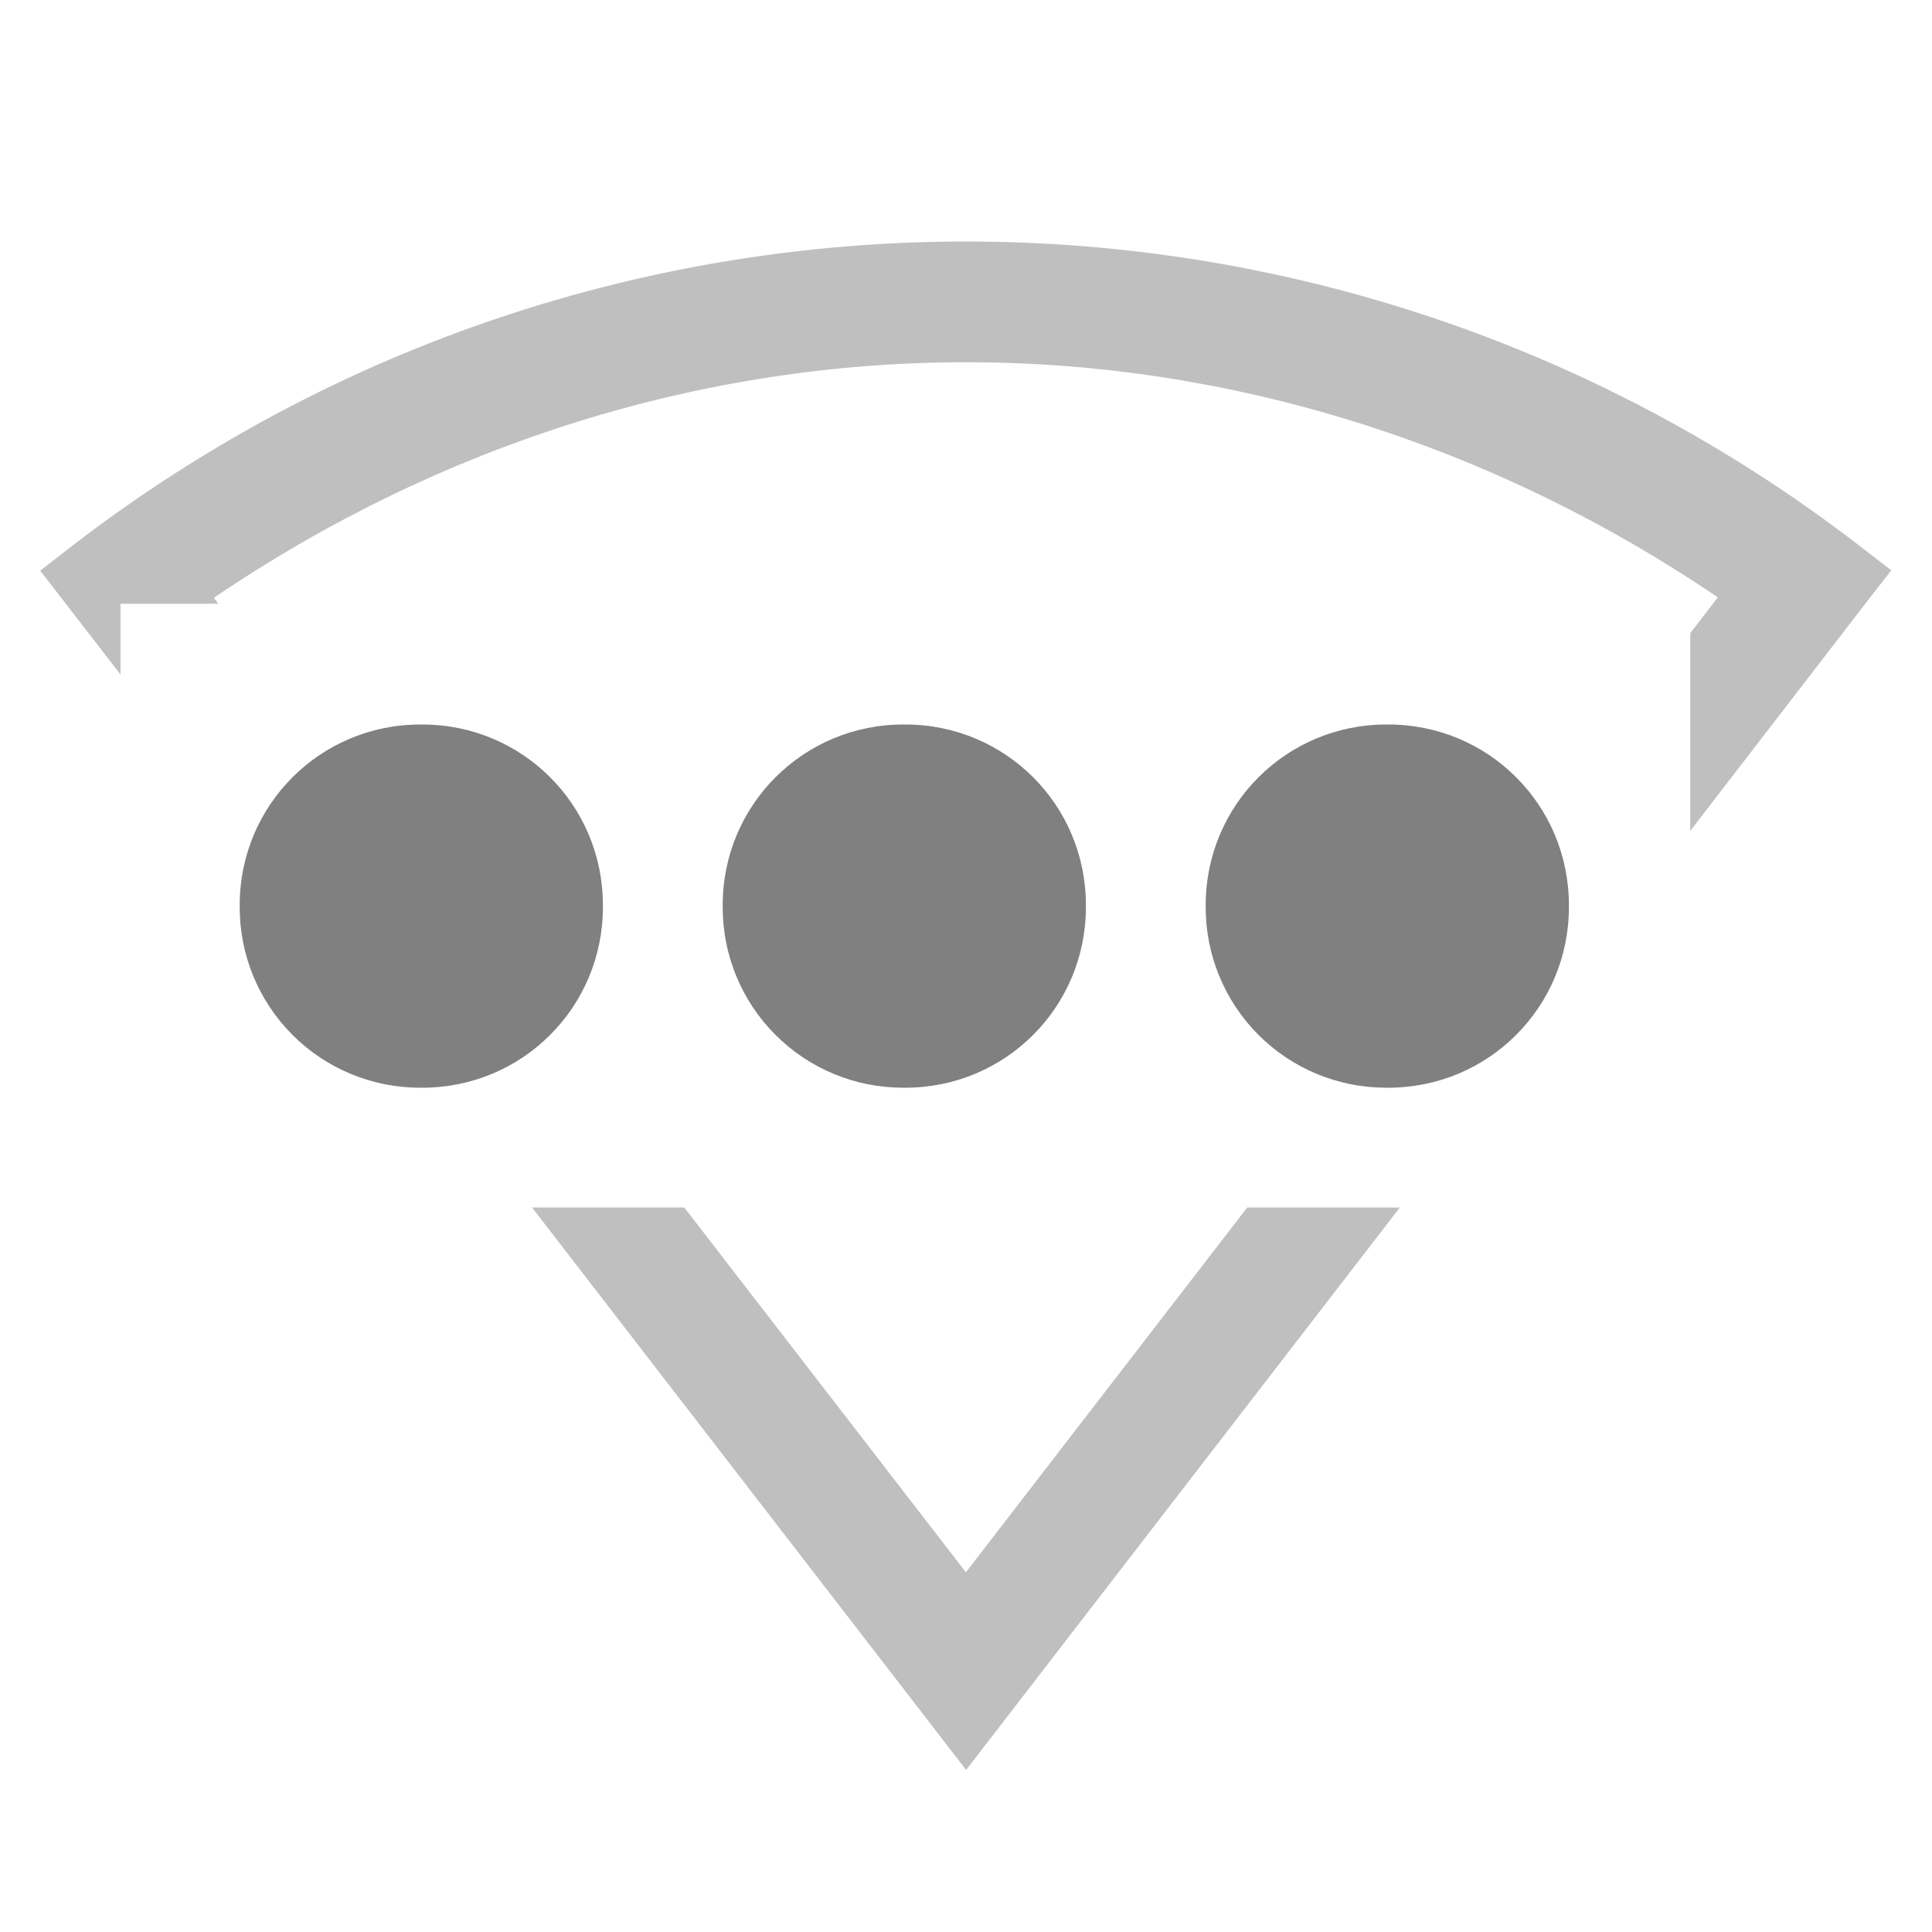
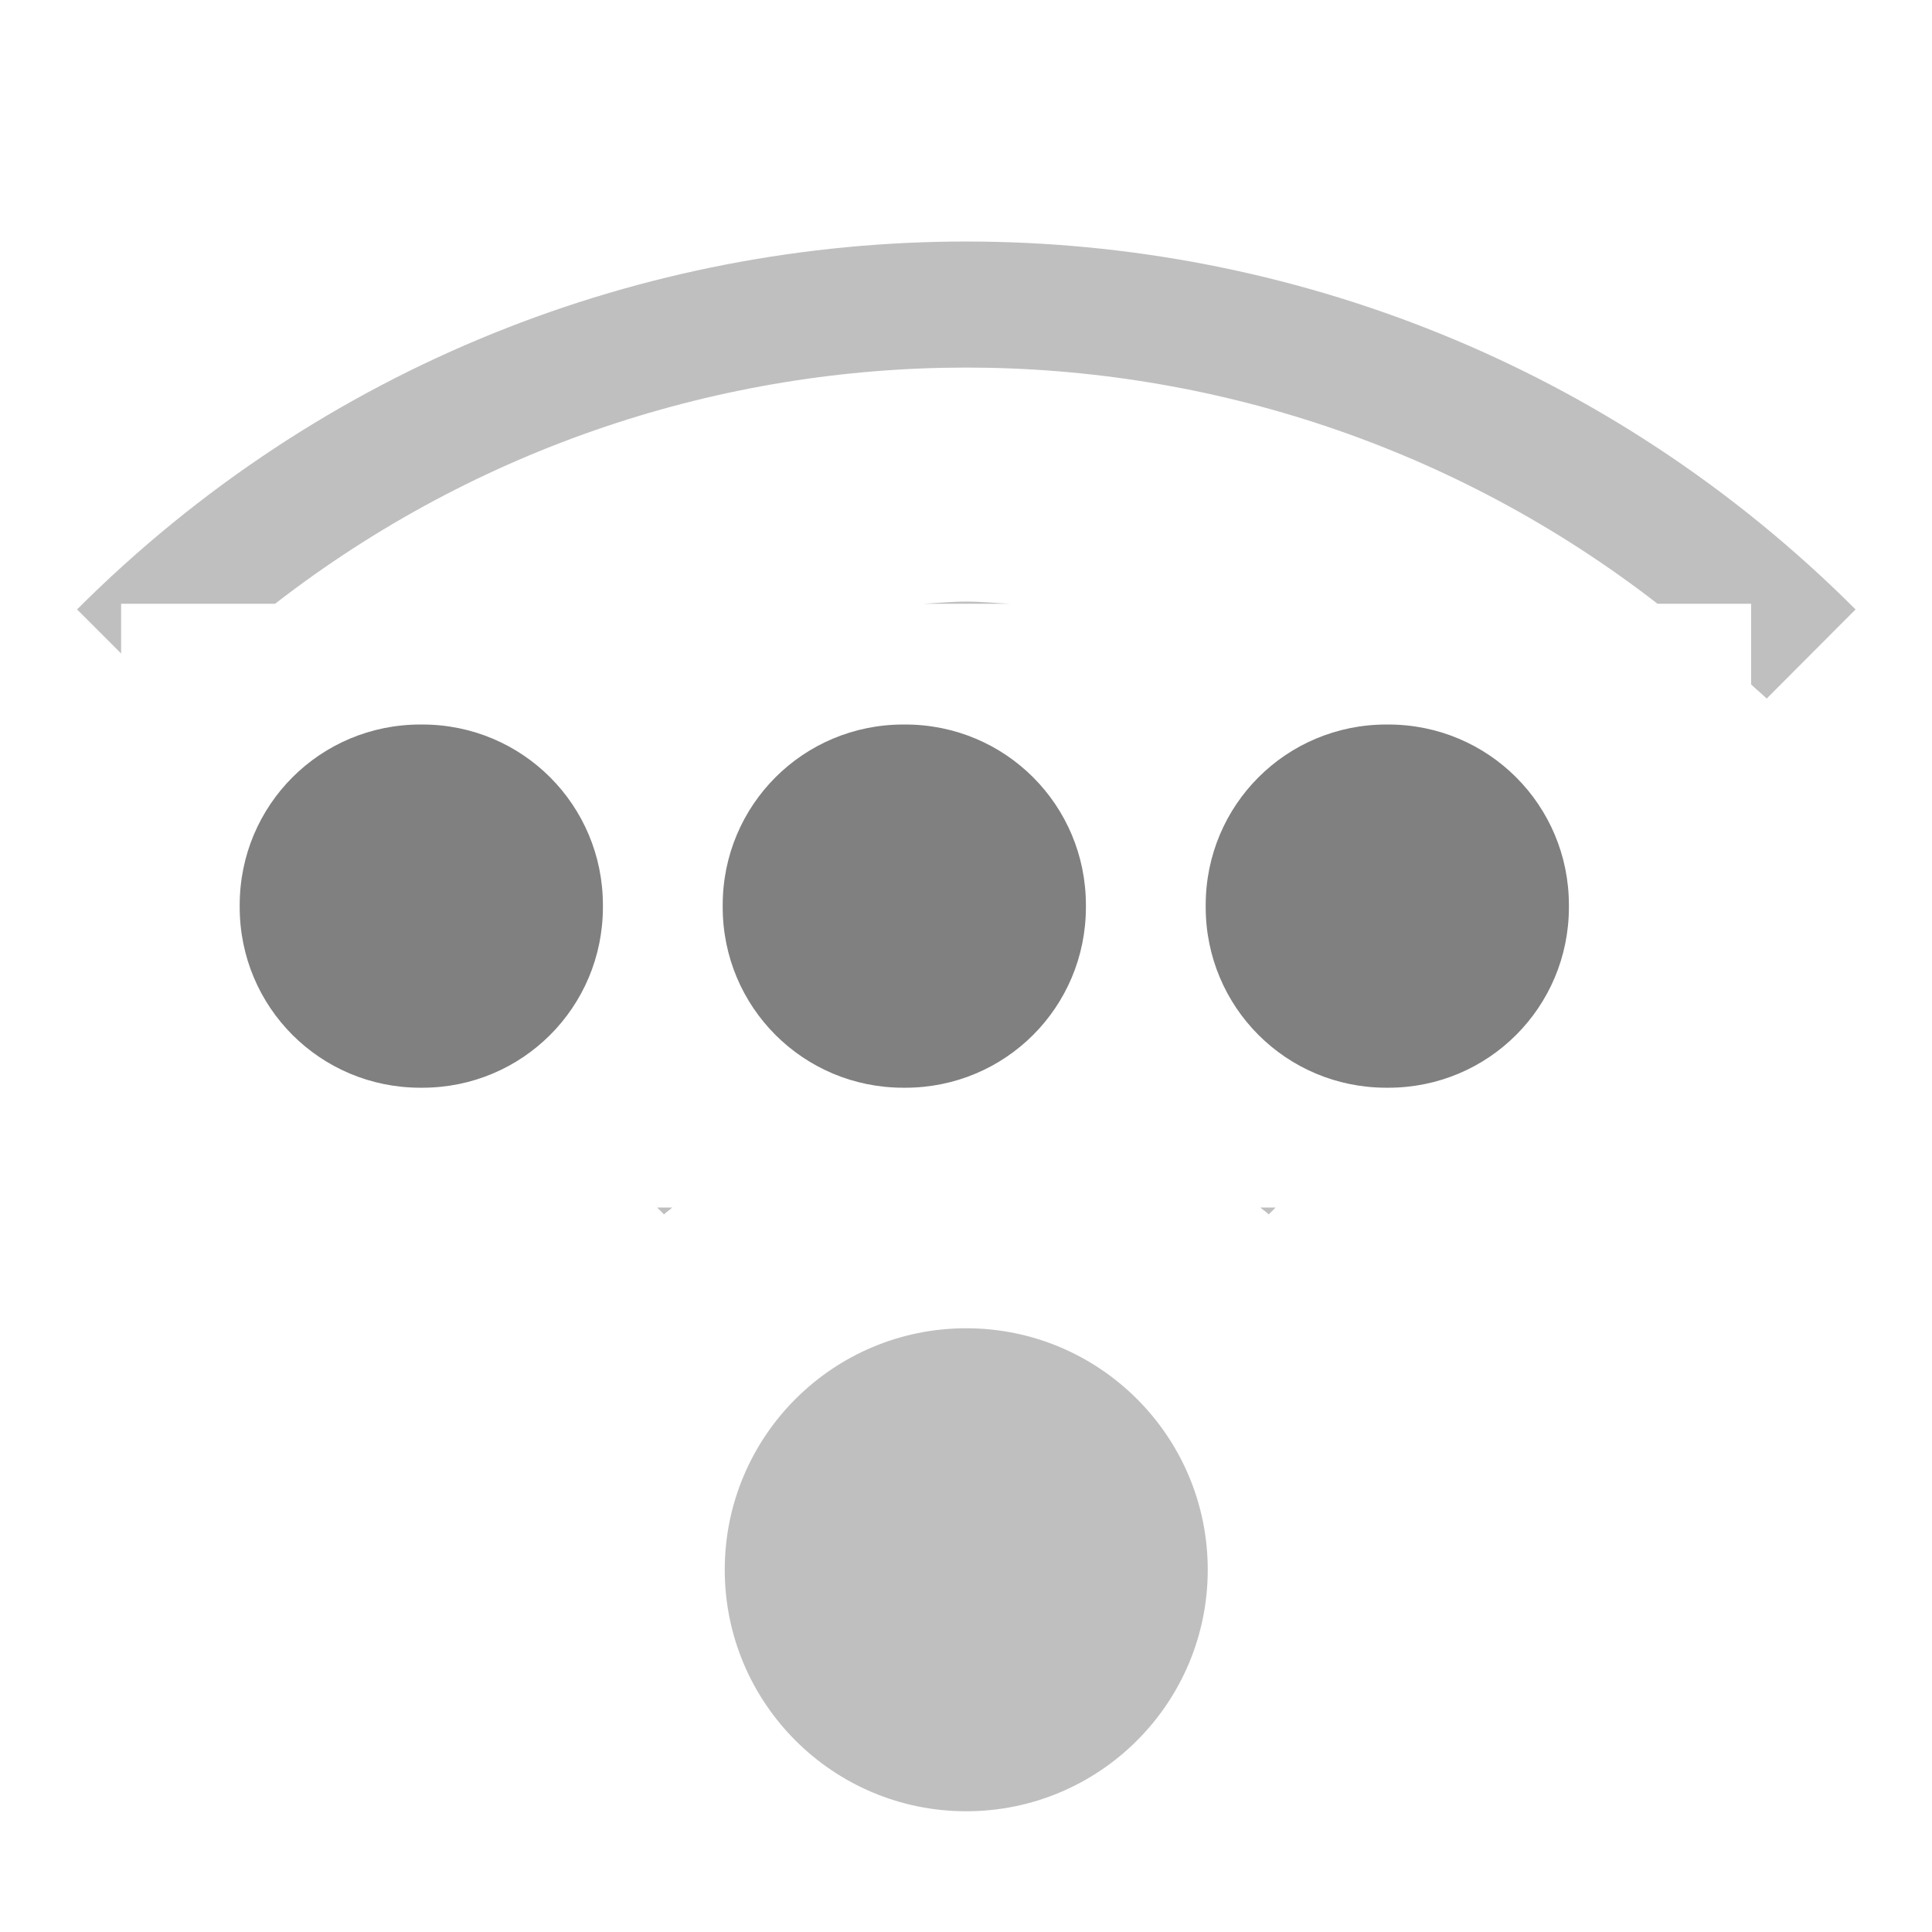
- <svg xmlns="http://www.w3.org/2000/svg" height="16" width="16">
-   <g color="#000" transform="translate(-1092.997 287)">
-     <path d="M1100.994-285c2.61 0 5.22.838 7.4 2.518l.266.205-.205.263-1.46 1.895v-1.637l.228-.297c-1.884-1.278-4.048-1.948-6.229-1.947-2.18 0-4.343.672-6.226 1.951l.037.049h-.81v.586l-.665-.86.264-.205c2.179-1.68 4.79-2.52 7.4-2.521zm3.596 8l-3.592 4.658-3.595-4.658h1.261l2.332 3.021 2.33-3.021z" fill="gray" font-family="sans-serif" font-weight="400" opacity=".5" overflow="visible" style="line-height:normal;font-variant-ligatures:none;font-variant-position:normal;font-variant-caps:normal;font-variant-numeric:normal;font-variant-alternates:normal;font-feature-settings:normal;text-indent:0;text-align:start;text-decoration-line:none;text-decoration-style:solid;text-decoration-color:#000;text-transform:none;shape-padding:0;isolation:auto;mix-blend-mode:normal;marker:none" white-space="normal" />
-     <path d="M1104.494-281c.83 0 1.496.667 1.496 1.496v.016c0 .829-.667 1.496-1.496 1.496h-.016a1.493 1.493 0 0 1-1.496-1.496v-.016c0-.829.667-1.496 1.496-1.496zm-4 0c.83 0 1.496.667 1.496 1.496v.016c0 .829-.667 1.496-1.496 1.496h-.016a1.493 1.493 0 0 1-1.496-1.496v-.016c0-.829.667-1.496 1.496-1.496zm-4 0c.83 0 1.496.667 1.496 1.496v.016c0 .829-.667 1.496-1.496 1.496h-.016a1.493 1.493 0 0 1-1.496-1.496v-.016c0-.829.667-1.496 1.496-1.496z" display="block" fill="gray" overflow="visible" style="isolation:auto;mix-blend-mode:normal;marker:none" />
+ <svg xmlns="http://www.w3.org/2000/svg" xmlns:ns1="http://www.openswatchbook.org/uri/2009/osb" height="16" id="svg7384" version="1.1" width="16">
+   <defs id="defs7386">
+     <linearGradient id="linearGradient5606" ns1:paint="solid">
+       <stop id="stop5608" offset="0" style="stop-color:#000000;stop-opacity:1;" />
+     </linearGradient>
+     <linearGradient id="linearGradient4526" ns1:paint="solid">
+       <stop id="stop4528" offset="0" style="stop-color:#ffffff;stop-opacity:1;" />
+     </linearGradient>
+     <linearGradient id="linearGradient3600-4" ns1:paint="gradient">
+       <stop id="stop3602-7" offset="0" style="stop-color:#f4f4f4;stop-opacity:1" />
+       <stop id="stop3604-6" offset="1" style="stop-color:#dbdbdb;stop-opacity:1" />
+     </linearGradient>
+   </defs>
+   <g id="layer9" label="status" style="display:inline" transform="translate(-1092.997,267.0001)">
+     <path d="m 1101,-265 c -2.667,0 -5.333,1.015 -7.365,3.047 l 0.365,0.365 V -262 h 1.275 c 3.367,-2.608 8.082,-2.608 11.449,0 h 0.775 v 0.668 c 0.042,0.041 0.087,0.076 0.129,0.117 l 0.736,-0.738 c -2.032,-2.032 -4.698,-3.047 -7.365,-3.047 z m 0,2.982 c -0.12,0 -0.239,0.012 -0.359,0.018 h 0.719 c -0.12,-0.006 -0.239,-0.018 -0.359,-0.018 z m -2.561,5.018 0.057,0.057 c 0.021,-0.021 0.047,-0.036 0.068,-0.057 z m 4.996,0 c 0.022,0.021 0.047,0.035 0.069,0.057 l 0.057,-0.057 z m -2.436,1 a 2,2 0 0 0 -2,2 2,2 0 0 0 2,2 2,2 0 0 0 2,-2 2,2 0 0 0 -2,-2 z" id="path2608" style="color:#000000;display:inline;overflow:visible;visibility:visible;opacity:0.5;fill:#808080;fill-opacity:1;fill-rule:nonzero;stroke:none;stroke-width:4;stroke-linecap:butt;stroke-linejoin:miter;stroke-miterlimit:4;stroke-dasharray:none;stroke-dashoffset:0;stroke-opacity:1;marker:none;enable-background:accumulate" />
+     <path d="m 1104.494,-261 c 0.829,0 1.496,0.667 1.496,1.496 v 0.016 c 0,0.829 -0.667,1.496 -1.496,1.496 h -0.016 c -0.829,0 -1.496,-0.667 -1.496,-1.496 v -0.016 c 0,-0.829 0.667,-1.496 1.496,-1.496 z m -4,0 c 0.829,0 1.496,0.667 1.496,1.496 v 0.016 c 0,0.829 -0.667,1.496 -1.496,1.496 h -0.016 c -0.829,0 -1.496,-0.667 -1.496,-1.496 v -0.016 c 0,-0.829 0.667,-1.496 1.496,-1.496 z m -4,0 c 0.829,0 1.496,0.667 1.496,1.496 v 0.016 c 0,0.829 -0.667,1.496 -1.496,1.496 h -0.016 c -0.829,0 -1.496,-0.667 -1.496,-1.496 v -0.016 c 0,-0.829 0.667,-1.496 1.496,-1.496 z" id="path2617" style="color:#000000;clip-rule:nonzero;display:block;overflow:visible;visibility:visible;opacity:1;isolation:auto;mix-blend-mode:normal;color-interpolation:sRGB;color-interpolation-filters:linearRGB;solid-color:#000000;solid-opacity:1;fill:#808080;fill-opacity:1;fill-rule:nonzero;stroke:none;stroke-width:1;stroke-linecap:round;stroke-linejoin:round;stroke-miterlimit:4;stroke-dasharray:none;stroke-dashoffset:0;stroke-opacity:1;marker:none;marker-start:none;marker-mid:none;marker-end:none;paint-order:normal;color-rendering:auto;image-rendering:auto;shape-rendering:auto;text-rendering:auto;enable-background:new" />
  </g>
+   <g id="layer2" transform="translate(-851.9971,-99.99986)" />
+   <g id="layer4" transform="translate(-851.9971,-99.99986)" />
+   <g id="g1812" style="display:inline" transform="translate(-851.9971,-99.99986)" />
+   <g id="g6217" transform="translate(-851.9971,-99.99986)" />
+   <g id="layer3" style="display:inline" transform="translate(-851.9971,-99.99986)" />
+   <g id="g1833" style="display:inline" transform="translate(-851.9971,-99.99986)" />
+   <g id="layer1" transform="translate(-851.9971,-99.99986)" />
</svg>
